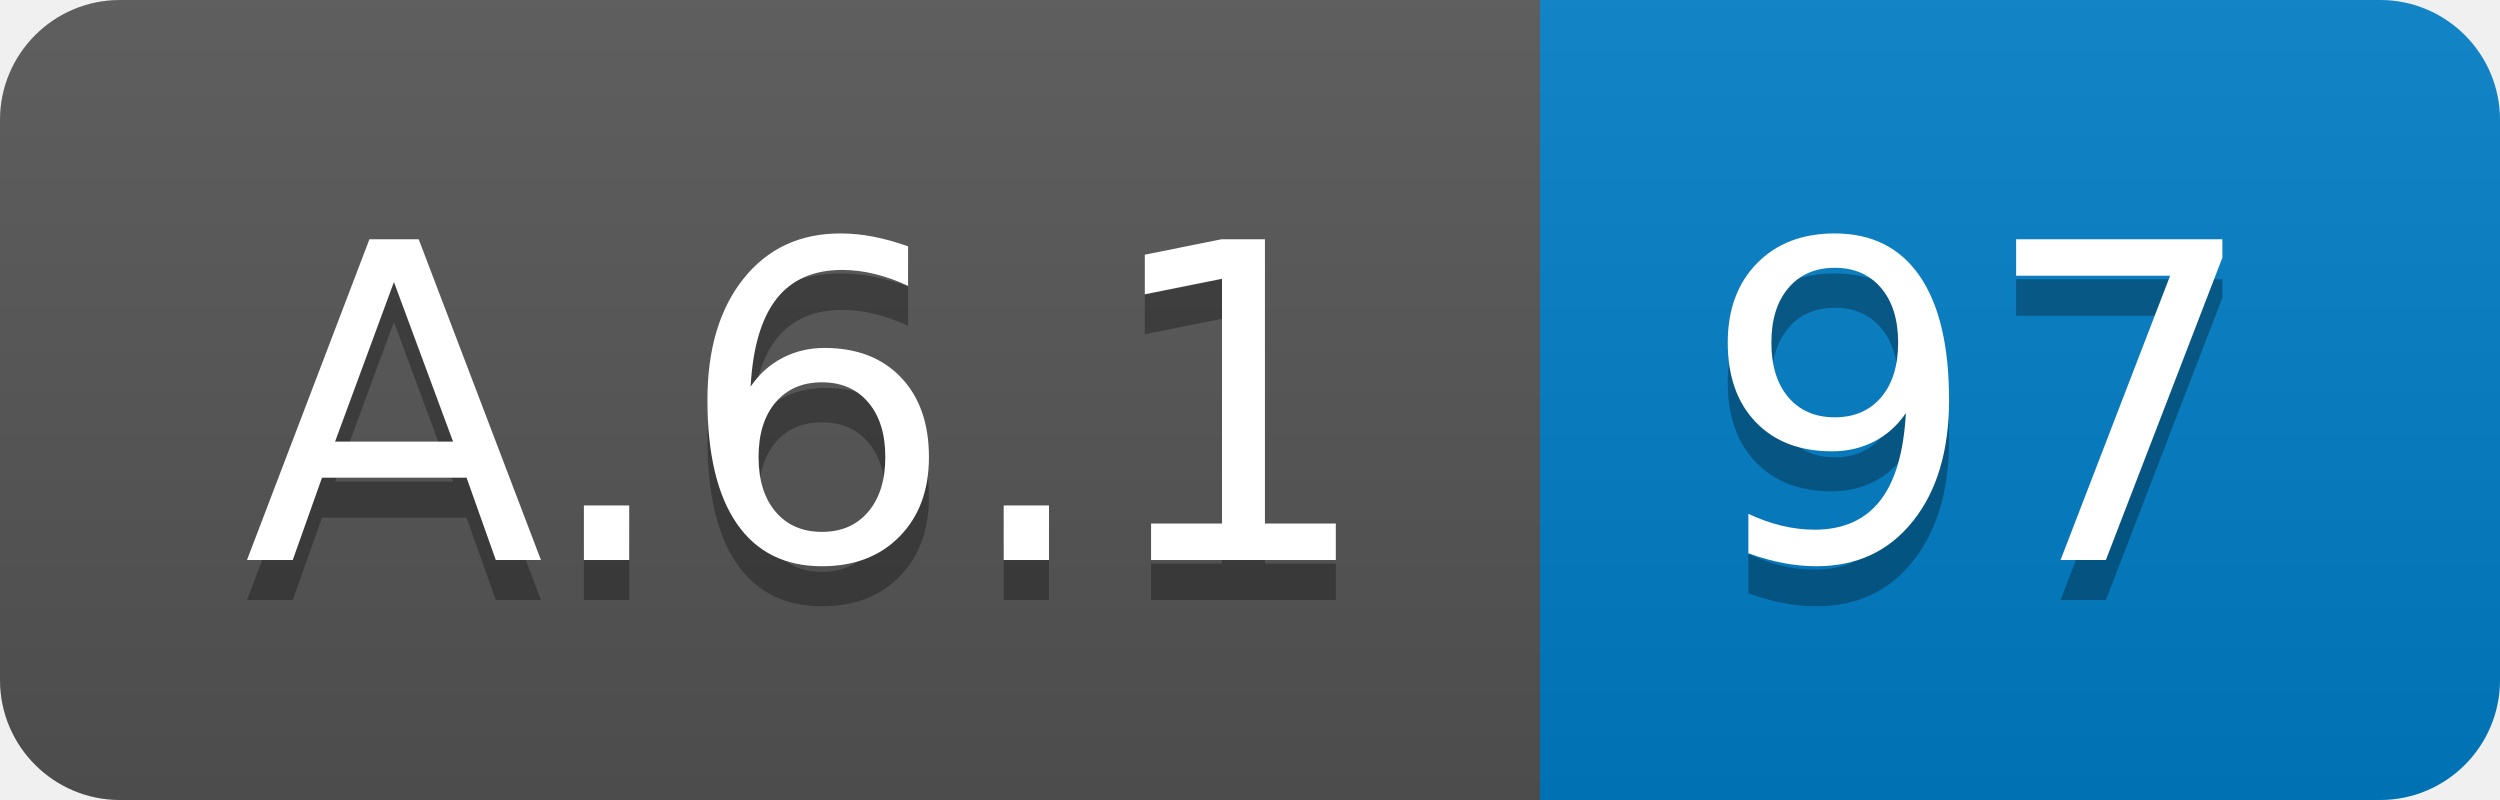
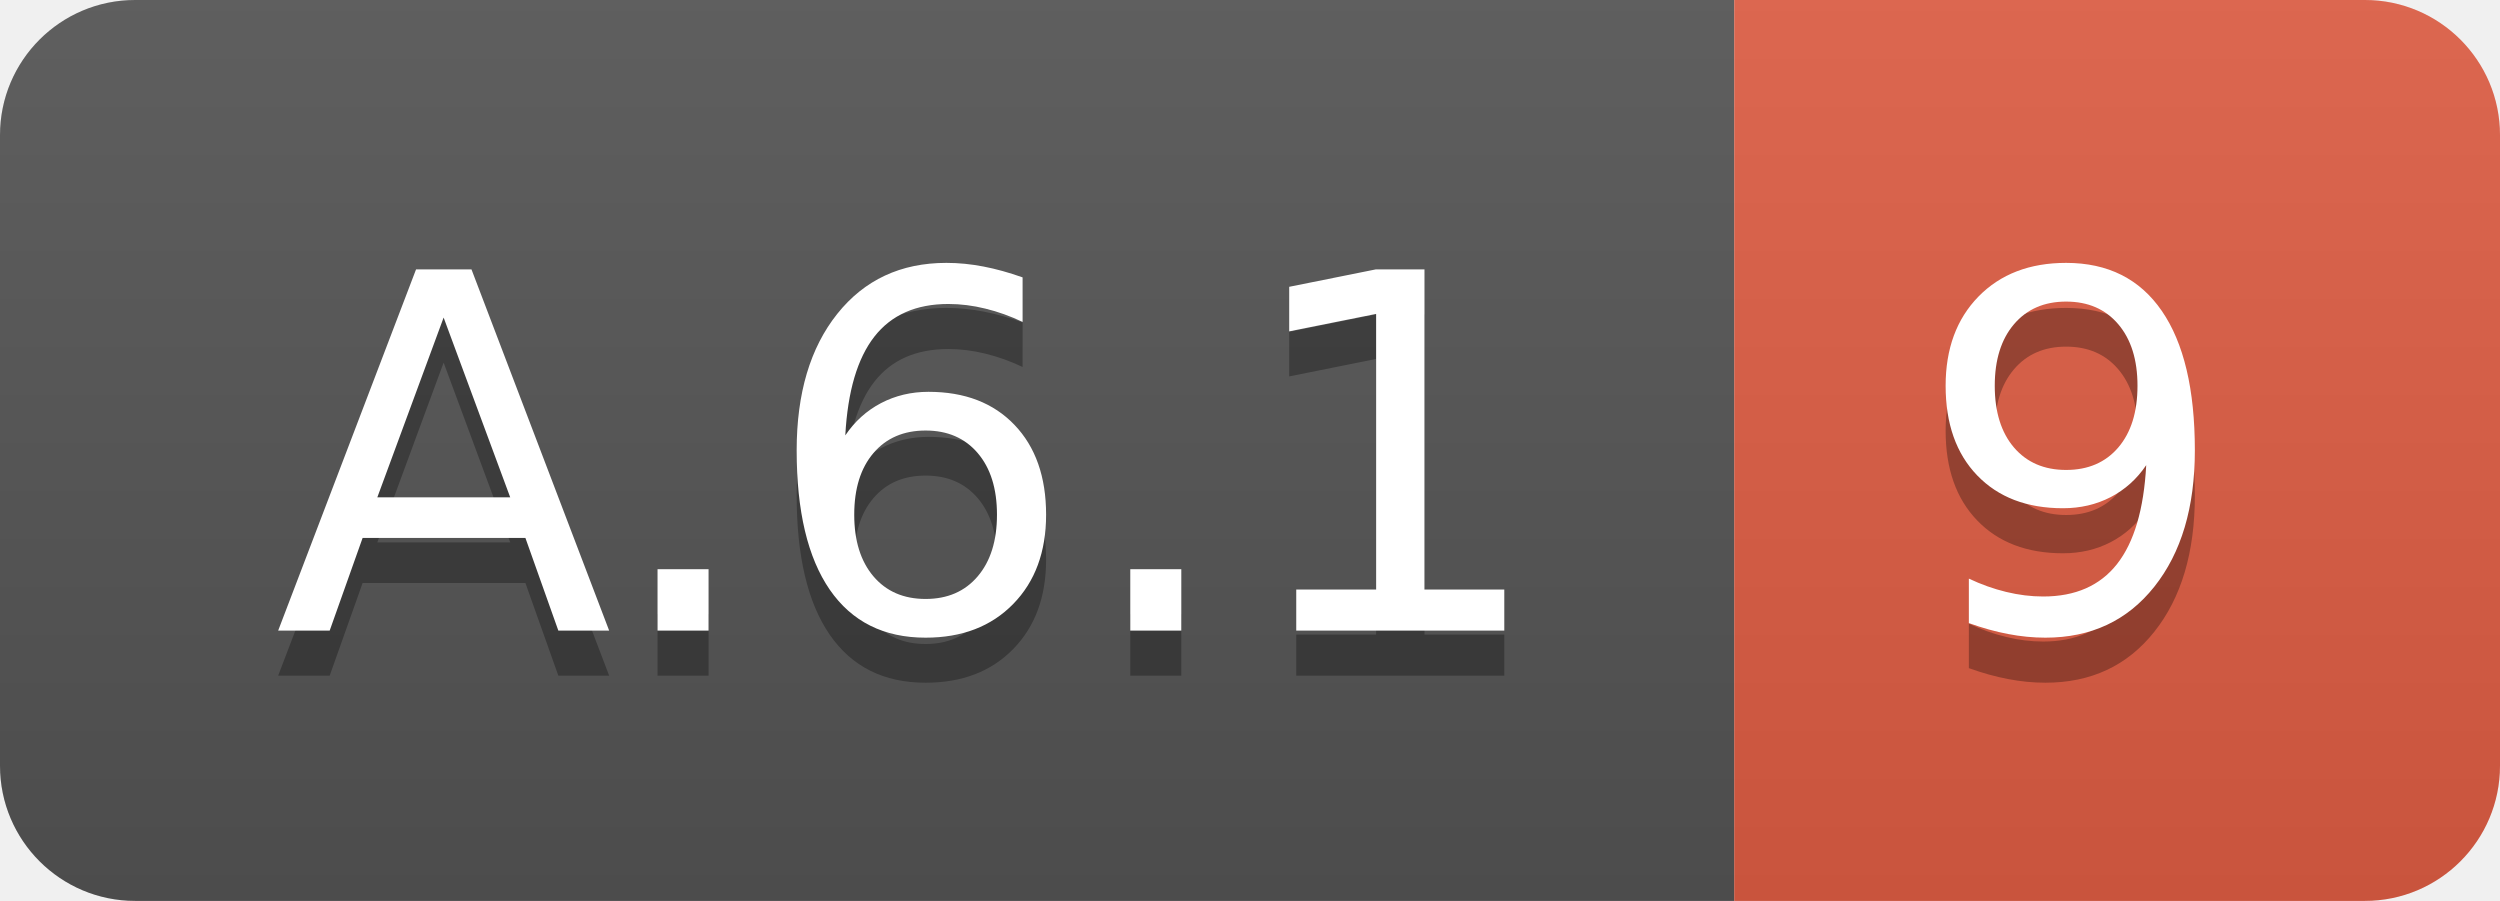
- <svg xmlns="http://www.w3.org/2000/svg" width="62.5" height="20">
+ <svg xmlns="http://www.w3.org/2000/svg" width="55.5" height="20">
  <linearGradient id="smooth" x2="0" y2="100%">
    <stop offset="0" stop-color="#bbb" stop-opacity=".1" />
    <stop offset="1" stop-opacity=".1" />
  </linearGradient>
  <clipPath id="round">
-     <rect width="62.5" height="20" rx="3" fill="#fff" />
+     <rect width="55.5" height="20" rx="3" fill="#fff" />
  </clipPath>
  <g clip-path="url(#round)">
    <rect width="38.5" height="20" fill="#555" />
-     <rect x="38.5" width="24.0" height="20" fill="#007ec6" />
-     <rect width="62.5" height="20" fill="url(#smooth)" />
+     <rect x="38.5" width="17.0" height="20" fill="#e05d44" />
+     <rect width="55.5" height="20" fill="url(#smooth)" />
  </g>
  <g fill="#fff" text-anchor="middle" font-family="DejaVu Sans,Verdana,Geneva,sans-serif" font-size="110">
    <text x="202.5" y="150" fill="#010101" fill-opacity=".3" transform="scale(0.1)" textLength="285.0" lengthAdjust="spacing">A.6.1</text>
    <text x="202.5" y="140" transform="scale(0.1)" textLength="285.0" lengthAdjust="spacing">A.6.1</text>
-     <text x="495.0" y="150" fill="#010101" fill-opacity=".3" transform="scale(0.1)" textLength="140.0" lengthAdjust="spacing">97</text>
-     <text x="495.0" y="140" transform="scale(0.1)" textLength="140.0" lengthAdjust="spacing">97</text>
+     <text x="460.0" y="150" fill="#010101" fill-opacity=".3" transform="scale(0.1)" textLength="70.0" lengthAdjust="spacing">9</text>
+     <text x="460.0" y="140" transform="scale(0.1)" textLength="70.0" lengthAdjust="spacing">9</text>
  </g>
</svg>
